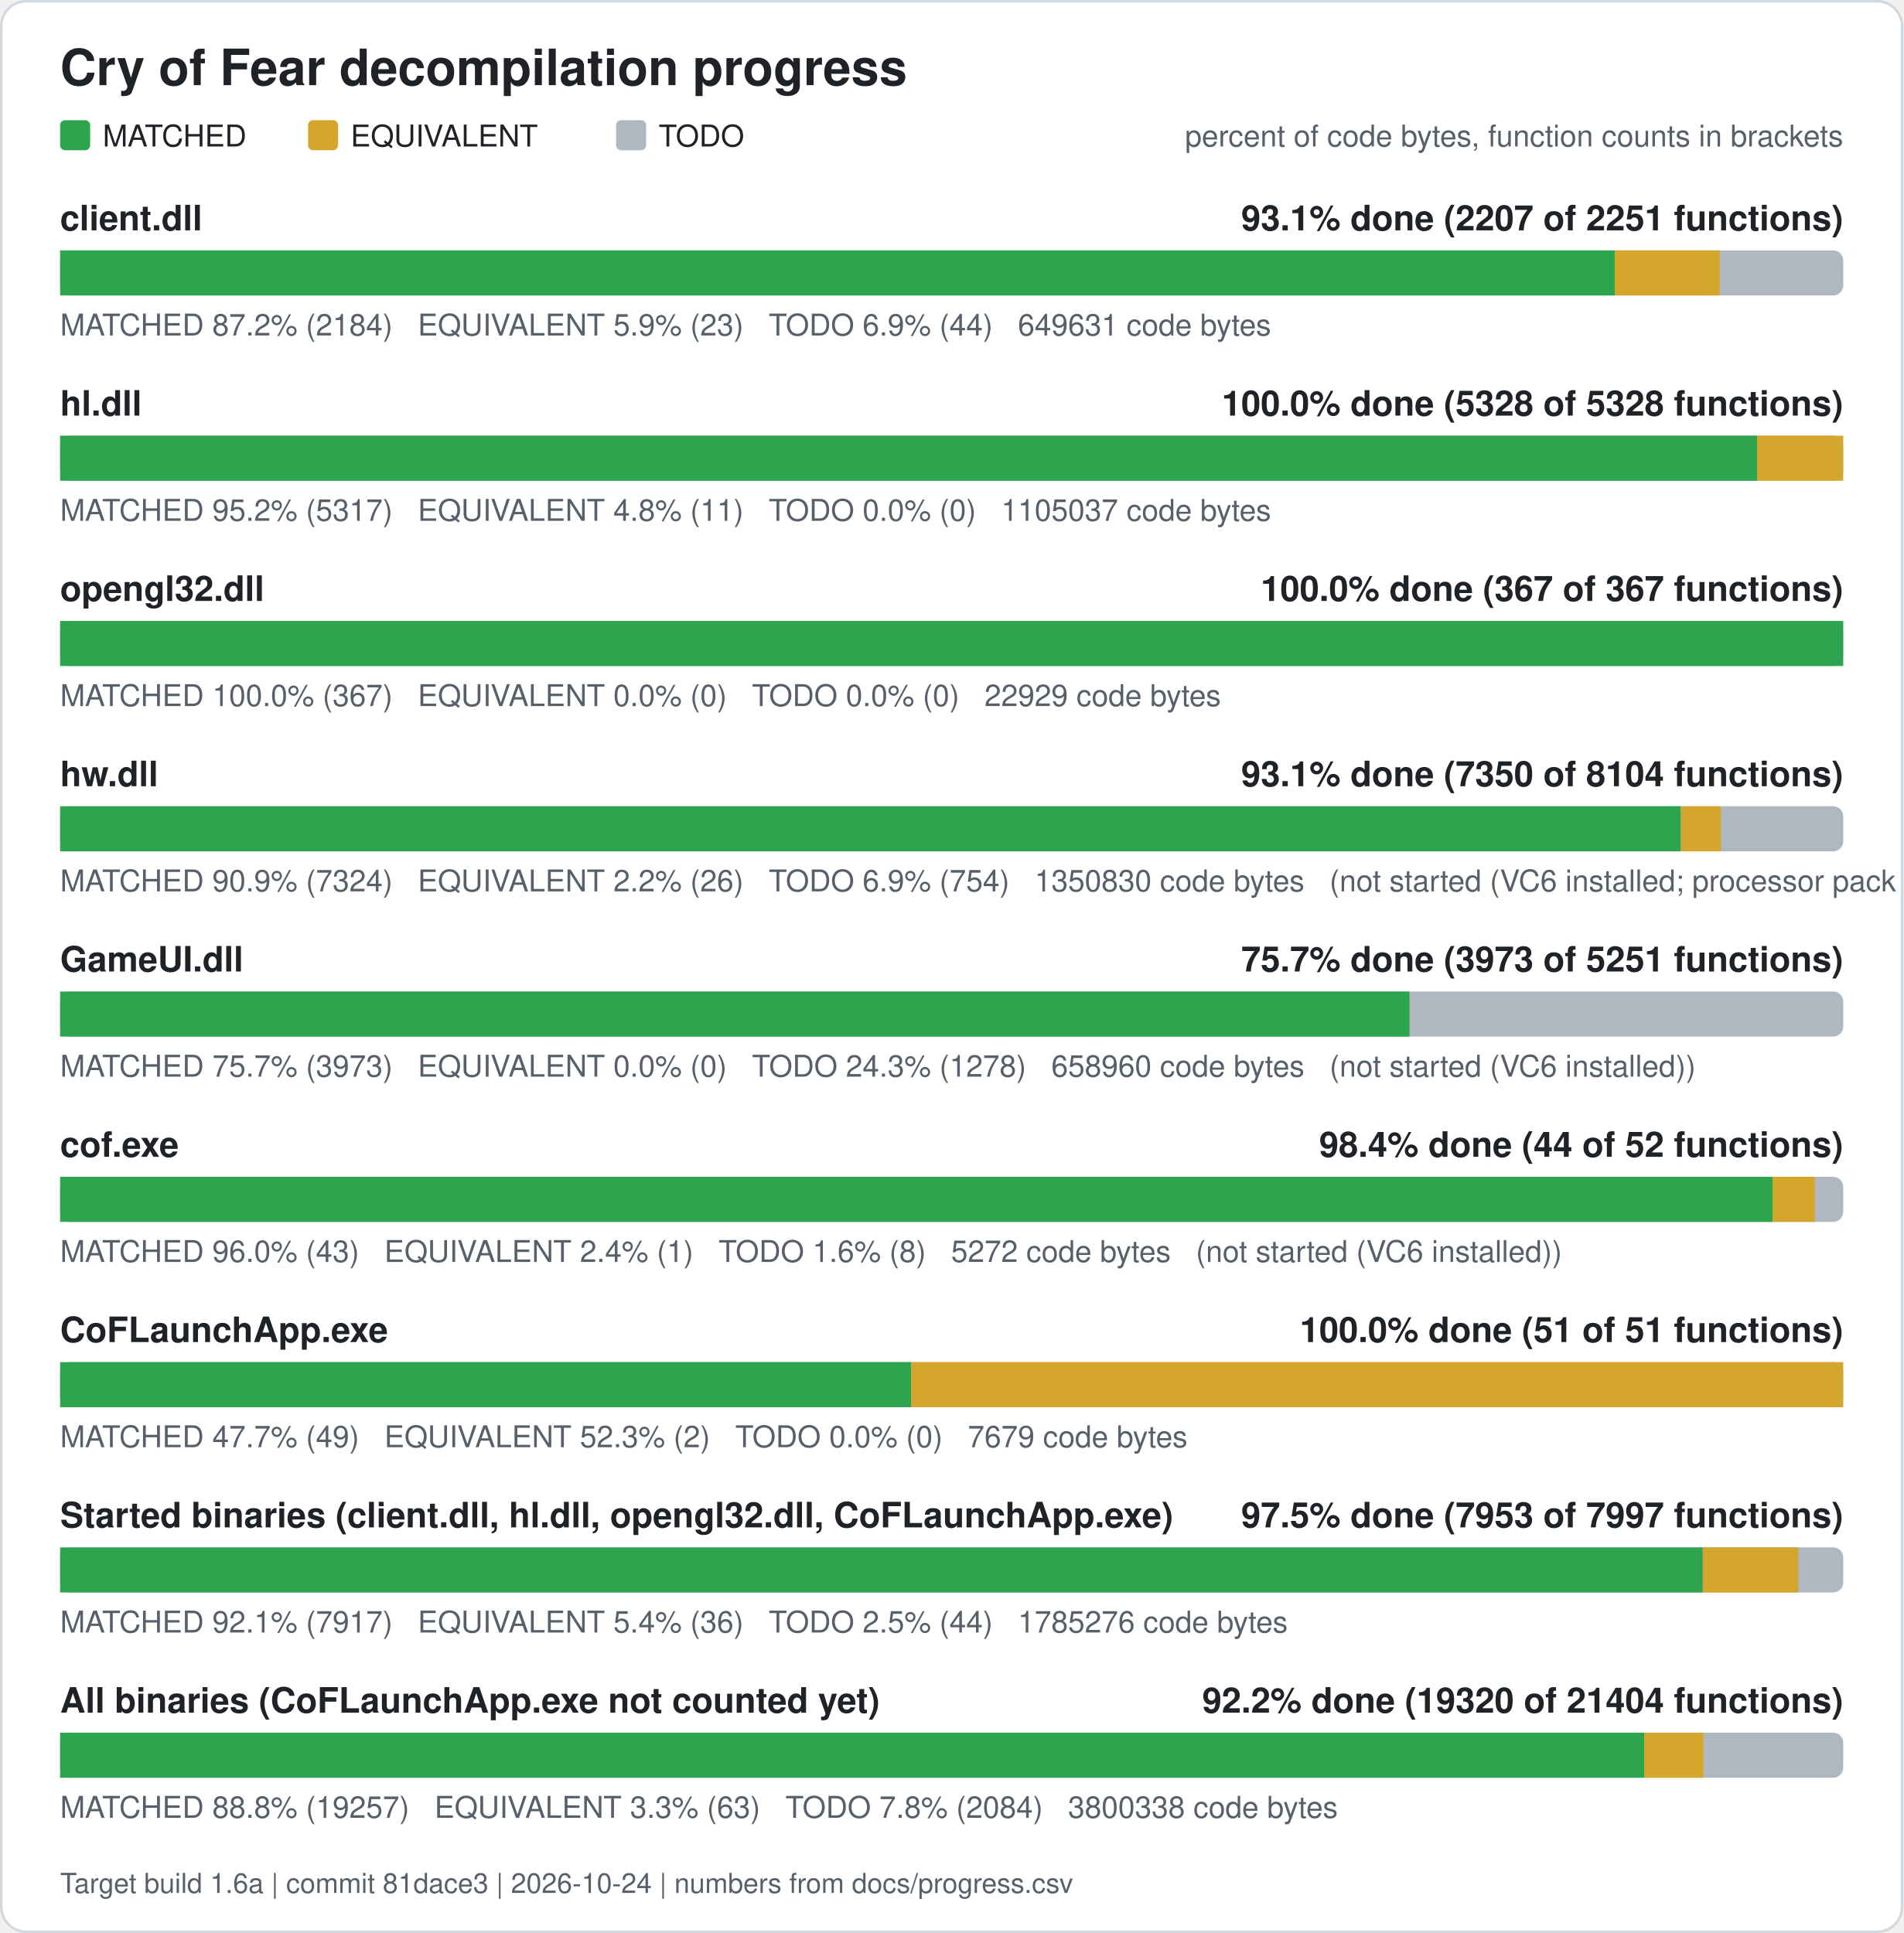
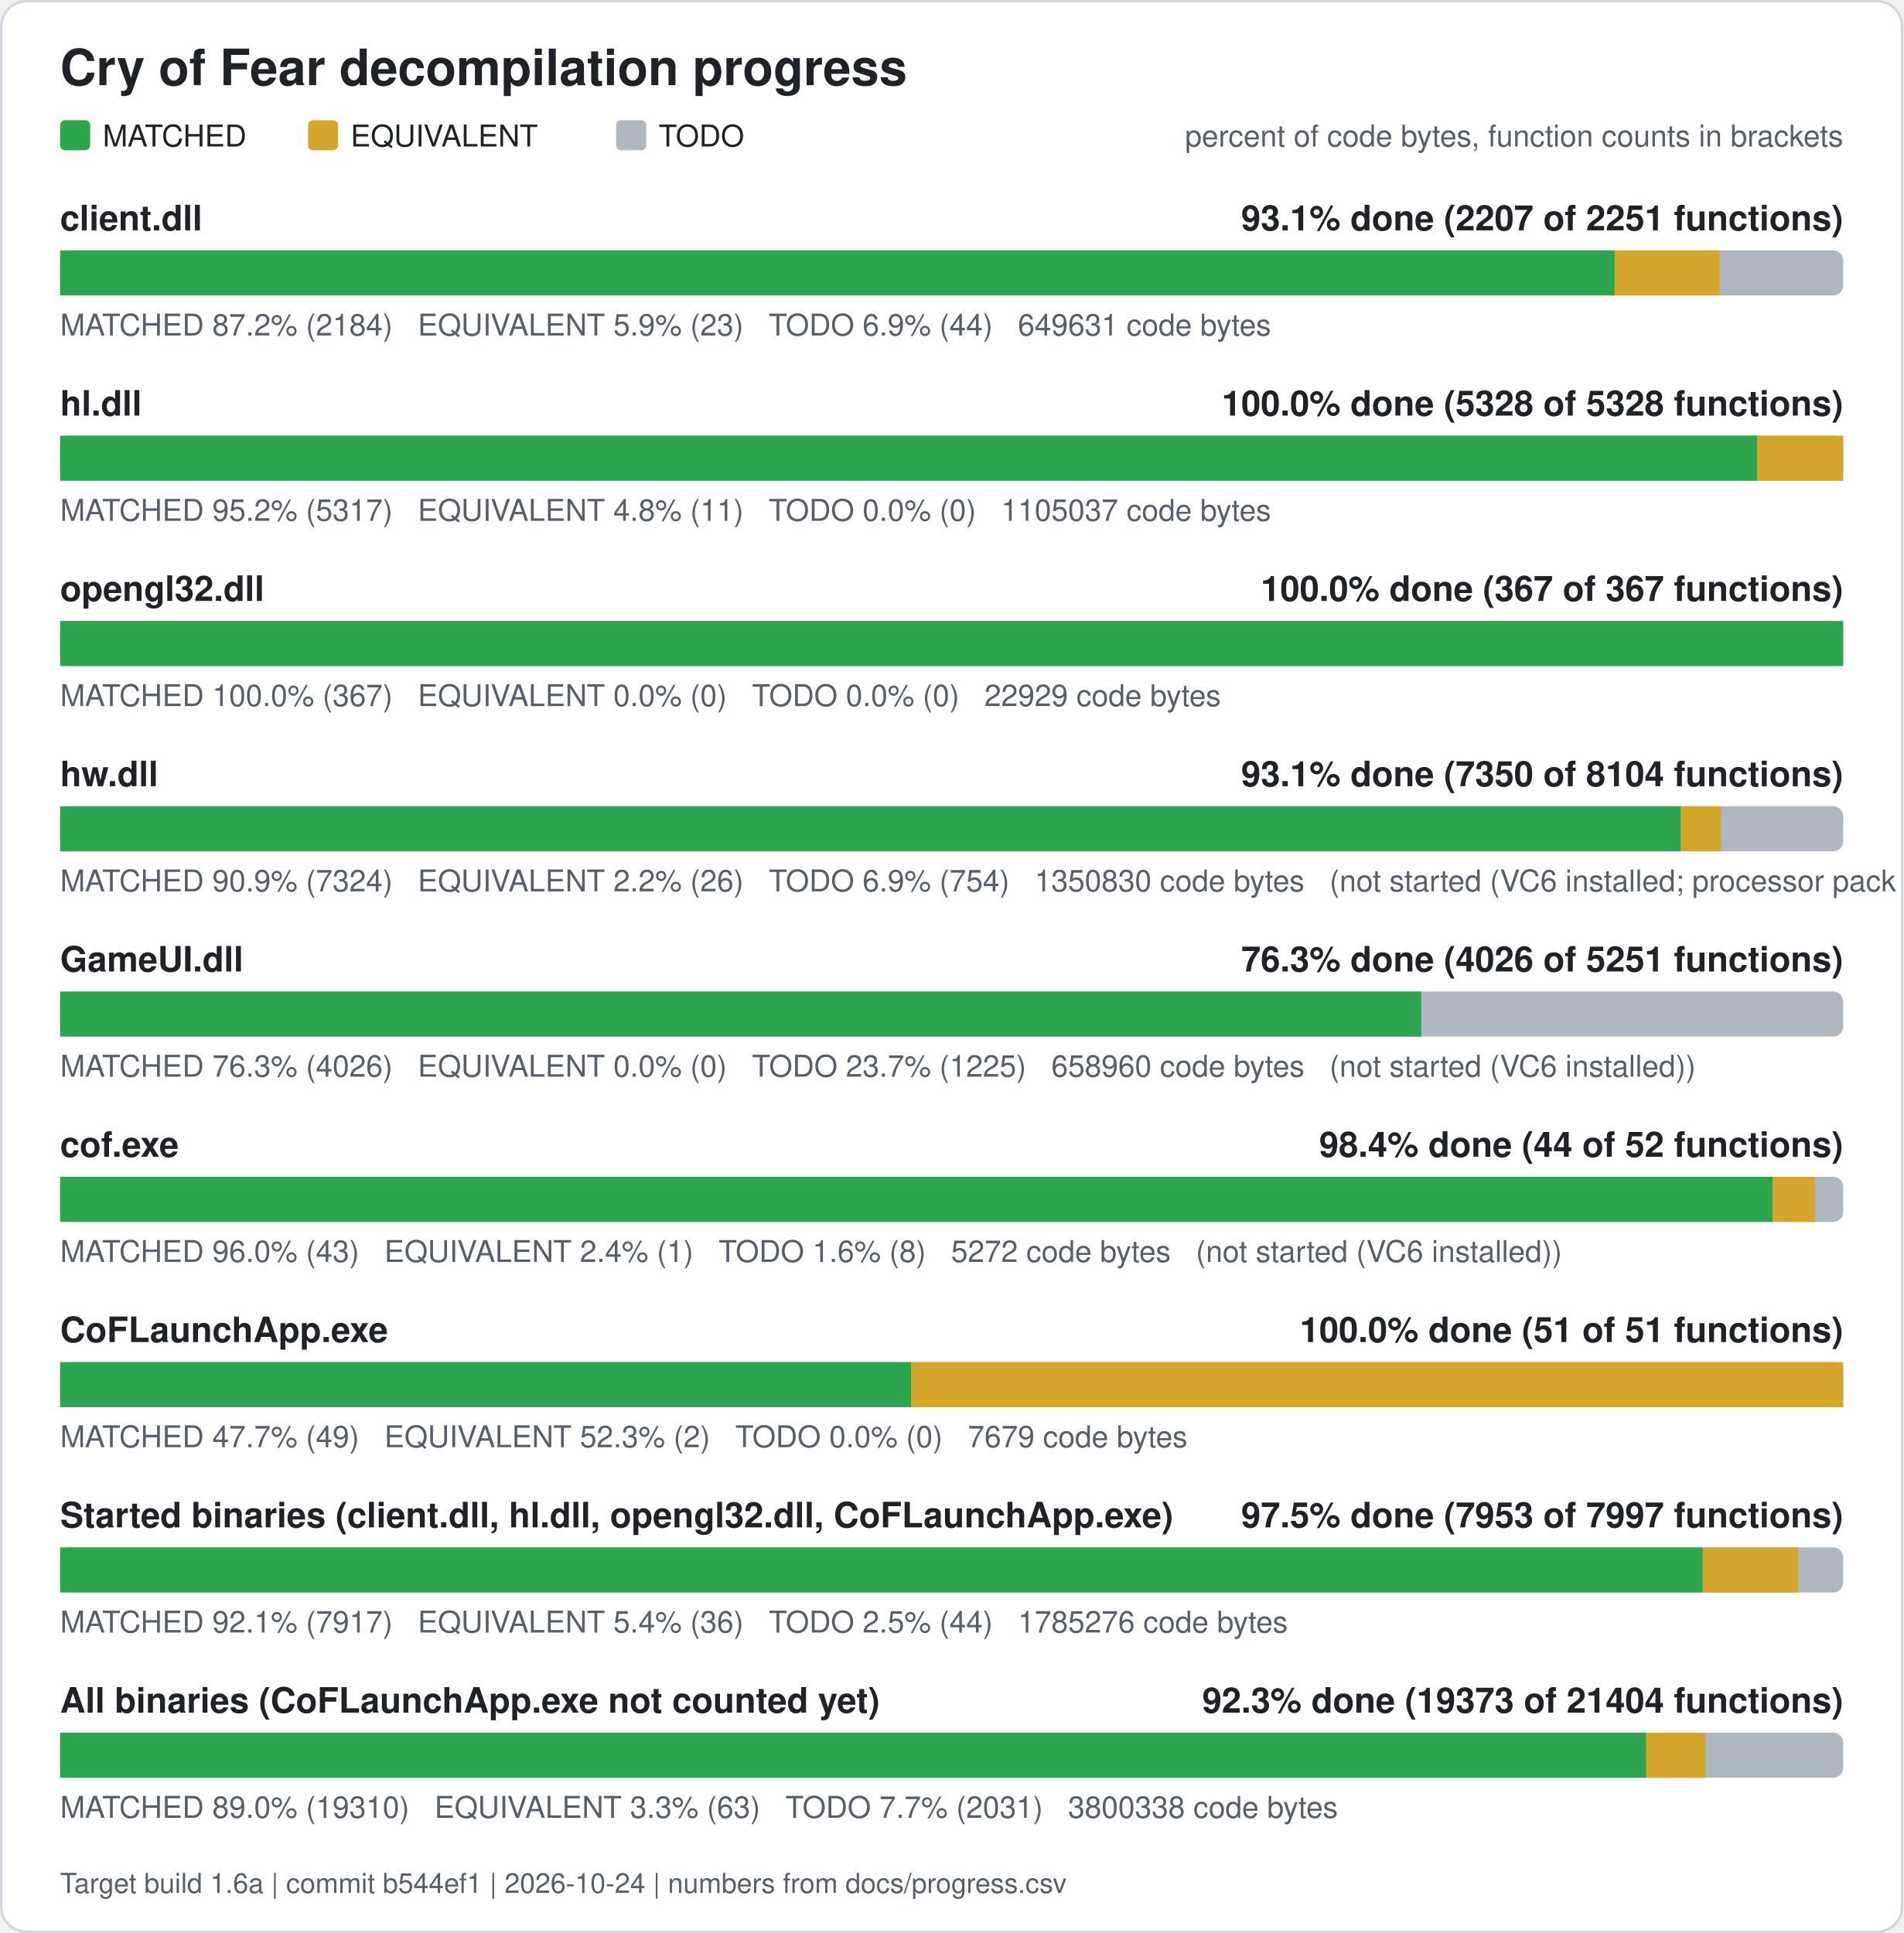
<svg xmlns="http://www.w3.org/2000/svg" width="760" height="772" viewBox="0 0 760 772" role="img" aria-label="Cry of Fear decompilation progress">
  <rect x="0.5" y="0.5" width="759" height="771" rx="10" fill="#ffffff" stroke="#d0d7de" />
  <text x="24" y="34" font-family="Segoe UI, Helvetica, Arial, sans-serif" font-size="20" font-weight="600" fill="#1f2328">Cry of Fear decompilation progress</text>
  <rect x="24" y="48" width="12" height="12" rx="2" fill="#2da44e" />
  <text x="41" y="58.5" font-family="Segoe UI, Helvetica, Arial, sans-serif" font-size="12" fill="#1f2328">MATCHED</text>
  <rect x="123" y="48" width="12" height="12" rx="2" fill="#d4a72c" />
  <text x="140" y="58.5" font-family="Segoe UI, Helvetica, Arial, sans-serif" font-size="12" fill="#1f2328">EQUIVALENT</text>
  <rect x="246" y="48" width="12" height="12" rx="2" fill="#afb8c1" />
  <text x="263" y="58.5" font-family="Segoe UI, Helvetica, Arial, sans-serif" font-size="12" fill="#1f2328">TODO</text>
  <text x="736" y="58.5" font-family="Segoe UI, Helvetica, Arial, sans-serif" font-size="12" fill="#57606a" text-anchor="end">percent of code bytes, function counts in brackets</text>
  <text x="24" y="92" font-family="Segoe UI, Helvetica, Arial, sans-serif" font-size="14" font-weight="600" fill="#1f2328">client.dll</text>
  <text x="736" y="92" font-family="Segoe UI, Helvetica, Arial, sans-serif" font-size="14" font-weight="600" fill="#1f2328" text-anchor="end">93.1% done (2207 of 2251 functions)</text>
  <rect x="24" y="100" width="712" height="18" rx="4" fill="#afb8c1" />
  <rect x="24.00" y="100" width="620.76" height="18" fill="#2da44e" />
  <rect x="644.76" y="100" width="41.89" height="18" fill="#d4a72c" />
  <text x="24" y="134" font-family="Segoe UI, Helvetica, Arial, sans-serif" font-size="12" fill="#57606a" xml:space="preserve">MATCHED 87.2% (2184)   EQUIVALENT 5.9% (23)   TODO 6.9% (44)   649631 code bytes</text>
  <text x="24" y="166" font-family="Segoe UI, Helvetica, Arial, sans-serif" font-size="14" font-weight="600" fill="#1f2328">hl.dll</text>
  <text x="736" y="166" font-family="Segoe UI, Helvetica, Arial, sans-serif" font-size="14" font-weight="600" fill="#1f2328" text-anchor="end">100.0% done (5328 of 5328 functions)</text>
  <rect x="24" y="174" width="712" height="18" rx="4" fill="#afb8c1" />
  <rect x="24.00" y="174" width="677.61" height="18" fill="#2da44e" />
  <rect x="701.61" y="174" width="34.39" height="18" fill="#d4a72c" />
  <text x="24" y="208" font-family="Segoe UI, Helvetica, Arial, sans-serif" font-size="12" fill="#57606a" xml:space="preserve">MATCHED 95.2% (5317)   EQUIVALENT 4.8% (11)   TODO 0.0% (0)   1105037 code bytes</text>
  <text x="24" y="240" font-family="Segoe UI, Helvetica, Arial, sans-serif" font-size="14" font-weight="600" fill="#1f2328">opengl32.dll</text>
  <text x="736" y="240" font-family="Segoe UI, Helvetica, Arial, sans-serif" font-size="14" font-weight="600" fill="#1f2328" text-anchor="end">100.0% done (367 of 367 functions)</text>
  <rect x="24" y="248" width="712" height="18" rx="4" fill="#afb8c1" />
  <rect x="24.00" y="248" width="712.00" height="18" fill="#2da44e" />
  <text x="24" y="282" font-family="Segoe UI, Helvetica, Arial, sans-serif" font-size="12" fill="#57606a" xml:space="preserve">MATCHED 100.0% (367)   EQUIVALENT 0.0% (0)   TODO 0.0% (0)   22929 code bytes</text>
  <text x="24" y="314" font-family="Segoe UI, Helvetica, Arial, sans-serif" font-size="14" font-weight="600" fill="#1f2328">hw.dll</text>
  <text x="736" y="314" font-family="Segoe UI, Helvetica, Arial, sans-serif" font-size="14" font-weight="600" fill="#1f2328" text-anchor="end">93.1% done (7350 of 8104 functions)</text>
  <rect x="24" y="322" width="712" height="18" rx="4" fill="#afb8c1" />
  <rect x="24.00" y="322" width="647.15" height="18" fill="#2da44e" />
  <rect x="671.15" y="322" width="15.98" height="18" fill="#d4a72c" />
  <text x="24" y="356" font-family="Segoe UI, Helvetica, Arial, sans-serif" font-size="12" fill="#57606a" xml:space="preserve">MATCHED 90.9% (7324)   EQUIVALENT 2.2% (26)   TODO 6.9% (754)   1350830 code bytes   (not started (VC6 installed; processor pack and VS 2005 objects need those compilers))</text>
  <text x="24" y="388" font-family="Segoe UI, Helvetica, Arial, sans-serif" font-size="14" font-weight="600" fill="#1f2328">GameUI.dll</text>
-   <text x="736" y="388" font-family="Segoe UI, Helvetica, Arial, sans-serif" font-size="14" font-weight="600" fill="#1f2328" text-anchor="end">75.7% done (3973 of 5251 functions)</text>
+   <text x="736" y="388" font-family="Segoe UI, Helvetica, Arial, sans-serif" font-size="14" font-weight="600" fill="#1f2328" text-anchor="end">76.3% done (4026 of 5251 functions)</text>
  <rect x="24" y="396" width="712" height="18" rx="4" fill="#afb8c1" />
-   <rect x="24.00" y="396" width="538.81" height="18" fill="#2da44e" />
-   <text x="24" y="430" font-family="Segoe UI, Helvetica, Arial, sans-serif" font-size="12" fill="#57606a" xml:space="preserve">MATCHED 75.7% (3973)   EQUIVALENT 0.0% (0)   TODO 24.3% (1278)   658960 code bytes   (not started (VC6 installed))</text>
+   <rect x="24.00" y="396" width="543.51" height="18" fill="#2da44e" />
+   <text x="24" y="430" font-family="Segoe UI, Helvetica, Arial, sans-serif" font-size="12" fill="#57606a" xml:space="preserve">MATCHED 76.3% (4026)   EQUIVALENT 0.0% (0)   TODO 23.7% (1225)   658960 code bytes   (not started (VC6 installed))</text>
  <text x="24" y="462" font-family="Segoe UI, Helvetica, Arial, sans-serif" font-size="14" font-weight="600" fill="#1f2328">cof.exe</text>
  <text x="736" y="462" font-family="Segoe UI, Helvetica, Arial, sans-serif" font-size="14" font-weight="600" fill="#1f2328" text-anchor="end">98.4% done (44 of 52 functions)</text>
  <rect x="24" y="470" width="712" height="18" rx="4" fill="#afb8c1" />
  <rect x="24.00" y="470" width="683.77" height="18" fill="#2da44e" />
  <rect x="707.77" y="470" width="16.88" height="18" fill="#d4a72c" />
  <text x="24" y="504" font-family="Segoe UI, Helvetica, Arial, sans-serif" font-size="12" fill="#57606a" xml:space="preserve">MATCHED 96.0% (43)   EQUIVALENT 2.4% (1)   TODO 1.6% (8)   5272 code bytes   (not started (VC6 installed))</text>
  <text x="24" y="536" font-family="Segoe UI, Helvetica, Arial, sans-serif" font-size="14" font-weight="600" fill="#1f2328">CoFLaunchApp.exe</text>
  <text x="736" y="536" font-family="Segoe UI, Helvetica, Arial, sans-serif" font-size="14" font-weight="600" fill="#1f2328" text-anchor="end">100.0% done (51 of 51 functions)</text>
  <rect x="24" y="544" width="712" height="18" rx="4" fill="#afb8c1" />
  <rect x="24.00" y="544" width="339.82" height="18" fill="#2da44e" />
  <rect x="363.82" y="544" width="372.18" height="18" fill="#d4a72c" />
  <text x="24" y="578" font-family="Segoe UI, Helvetica, Arial, sans-serif" font-size="12" fill="#57606a" xml:space="preserve">MATCHED 47.7% (49)   EQUIVALENT 52.3% (2)   TODO 0.0% (0)   7679 code bytes</text>
  <text x="24" y="610" font-family="Segoe UI, Helvetica, Arial, sans-serif" font-size="14" font-weight="600" fill="#1f2328">Started binaries (client.dll, hl.dll, opengl32.dll, CoFLaunchApp.exe)</text>
  <text x="736" y="610" font-family="Segoe UI, Helvetica, Arial, sans-serif" font-size="14" font-weight="600" fill="#1f2328" text-anchor="end">97.5% done (7953 of 7997 functions)</text>
  <rect x="24" y="618" width="712" height="18" rx="4" fill="#afb8c1" />
  <rect x="24.00" y="618" width="655.92" height="18" fill="#2da44e" />
  <rect x="679.92" y="618" width="38.13" height="18" fill="#d4a72c" />
  <text x="24" y="652" font-family="Segoe UI, Helvetica, Arial, sans-serif" font-size="12" fill="#57606a" xml:space="preserve">MATCHED 92.1% (7917)   EQUIVALENT 5.4% (36)   TODO 2.5% (44)   1785276 code bytes</text>
  <text x="24" y="684" font-family="Segoe UI, Helvetica, Arial, sans-serif" font-size="14" font-weight="600" fill="#1f2328">All binaries (CoFLaunchApp.exe not counted yet)</text>
-   <text x="736" y="684" font-family="Segoe UI, Helvetica, Arial, sans-serif" font-size="14" font-weight="600" fill="#1f2328" text-anchor="end">92.2% done (19320 of 21404 functions)</text>
+   <text x="736" y="684" font-family="Segoe UI, Helvetica, Arial, sans-serif" font-size="14" font-weight="600" fill="#1f2328" text-anchor="end">92.3% done (19373 of 21404 functions)</text>
  <rect x="24" y="692" width="712" height="18" rx="4" fill="#afb8c1" />
-   <rect x="24.00" y="692" width="632.53" height="18" fill="#2da44e" />
-   <rect x="656.53" y="692" width="23.61" height="18" fill="#d4a72c" />
-   <text x="24" y="726" font-family="Segoe UI, Helvetica, Arial, sans-serif" font-size="12" fill="#57606a" xml:space="preserve">MATCHED 88.8% (19257)   EQUIVALENT 3.3% (63)   TODO 7.8% (2084)   3800338 code bytes</text>
-   <text x="24" y="756" font-family="Segoe UI, Helvetica, Arial, sans-serif" font-size="11" fill="#57606a">Target build 1.6a | commit 81dace3 | 2026-10-24 | numbers from docs/progress.csv</text>
+   <rect x="24.00" y="692" width="633.35" height="18" fill="#2da44e" />
+   <rect x="657.35" y="692" width="23.61" height="18" fill="#d4a72c" />
+   <text x="24" y="726" font-family="Segoe UI, Helvetica, Arial, sans-serif" font-size="12" fill="#57606a" xml:space="preserve">MATCHED 89.0% (19310)   EQUIVALENT 3.3% (63)   TODO 7.7% (2031)   3800338 code bytes</text>
+   <text x="24" y="756" font-family="Segoe UI, Helvetica, Arial, sans-serif" font-size="11" fill="#57606a">Target build 1.6a | commit b544ef1 | 2026-10-24 | numbers from docs/progress.csv</text>
</svg>
